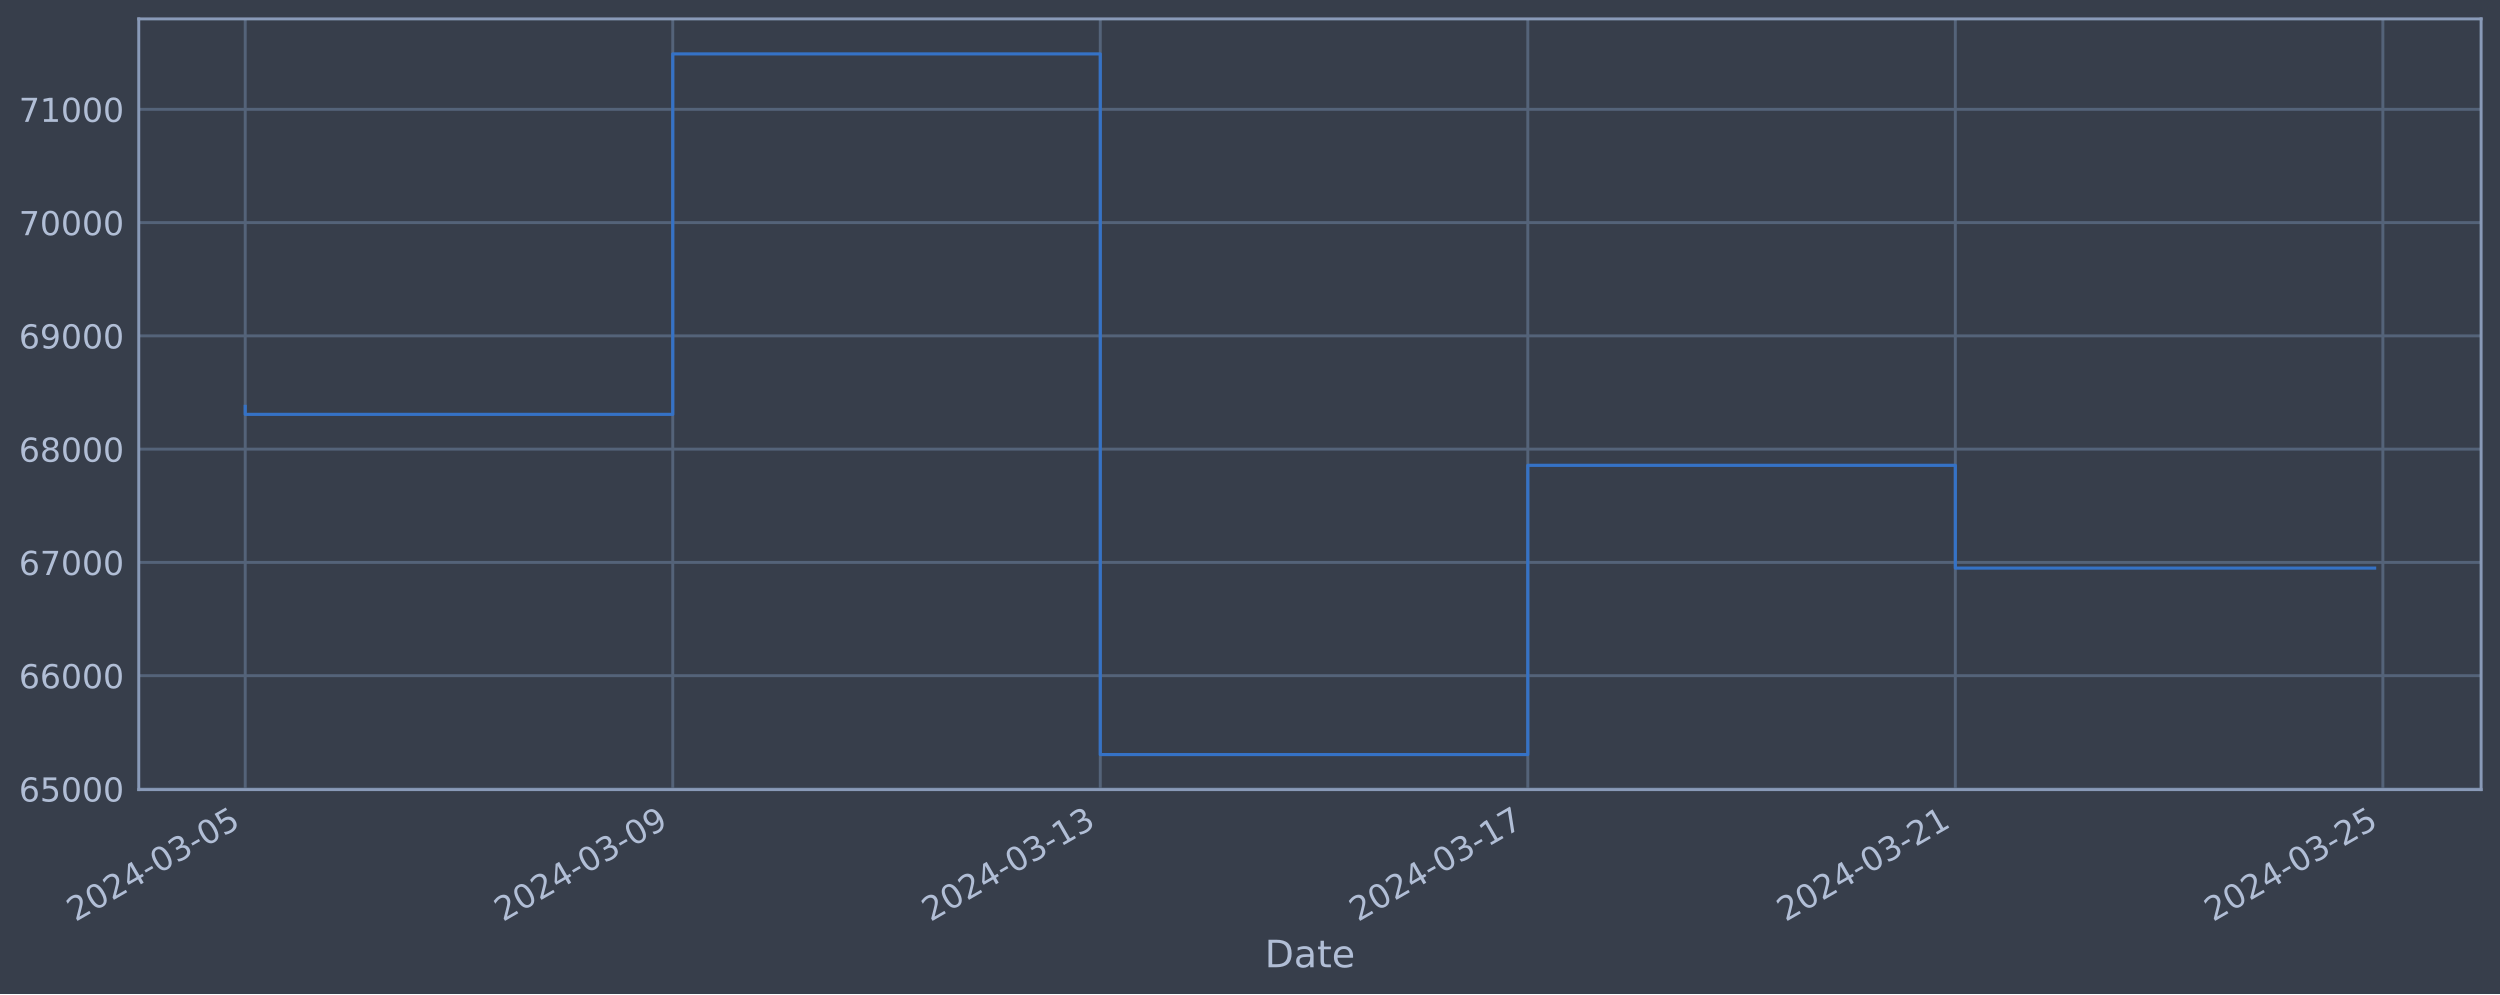
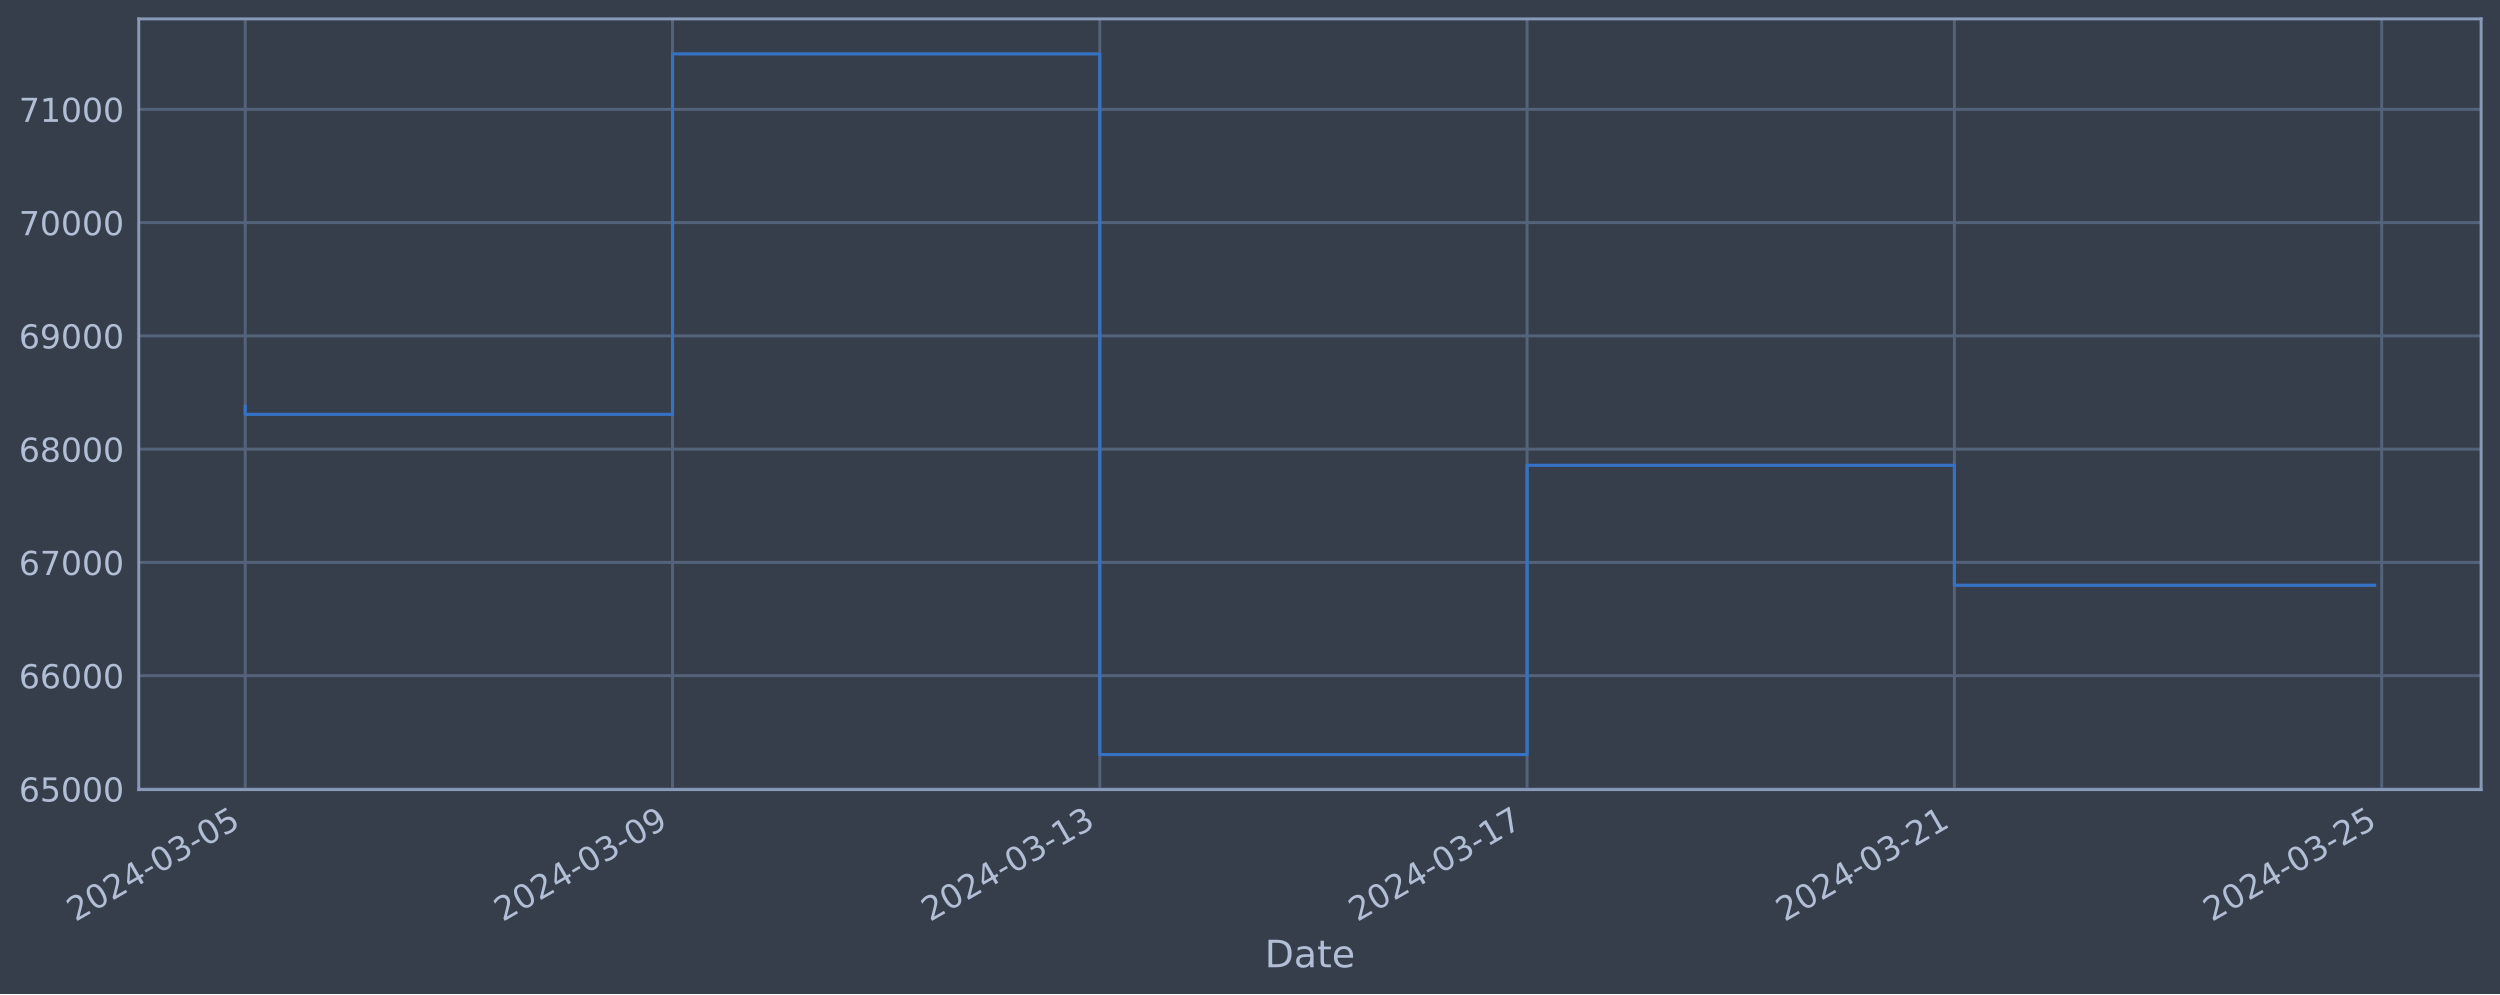
<svg xmlns="http://www.w3.org/2000/svg" xmlns:xlink="http://www.w3.org/1999/xlink" width="952.884pt" height="378.87pt" viewBox="0 0 952.884 378.87" version="1.1">
  <defs>
    <style type="text/css">*{stroke-linejoin: round; stroke-linecap: butt}</style>
  </defs>
  <g id="figure_1">
    <g id="patch_1">
      <path d="M 0 378.87  L 952.884 378.87  L 952.884 0  L 0 0  z " style="fill: #373e4b" />
    </g>
    <g id="axes_1">
      <g id="patch_2">
        <path d="M 52.884 300.96  L 945.684 300.96  L 945.684 7.2  L 52.884 7.2  z " style="fill: #373e4b" />
      </g>
      <g id="matplotlib.axis_1">
        <g id="xtick_1">
          <g id="line2d_1">
-             <path d="M 93.466 300.96  L 93.466 7.2  " clip-path="url(#p4771c4a8ef)" style="fill: none; stroke: #546379; stroke-width: 1.12; stroke-linecap: square" />
+             <path d="M 93.466 300.96  L 93.466 7.2  " clip-path="url(#p35d521a889)" style="fill: none; stroke: #546379; stroke-width: 1.12; stroke-linecap: square" />
          </g>
          <g id="line2d_2" />
          <g id="text_1">
            <g style="fill: #b1bed6" transform="translate(28.74006 351.4642) rotate(-30) scale(0.126 -0.126)">
              <defs>
                <path id="DejaVuSans-32" d="M 1228 531  L 3431 531  L 3431 0  L 469 0  L 469 531  Q 828 903 1448 1529  Q 2069 2156 2228 2338  Q 2531 2678 2651 2914  Q 2772 3150 2772 3378  Q 2772 3750 2511 3984  Q 2250 4219 1831 4219  Q 1534 4219 1204 4116  Q 875 4013 500 3803  L 500 4441  Q 881 4594 1212 4672  Q 1544 4750 1819 4750  Q 2544 4750 2975 4387  Q 3406 4025 3406 3419  Q 3406 3131 3298 2873  Q 3191 2616 2906 2266  Q 2828 2175 2409 1742  Q 1991 1309 1228 531  z " transform="scale(0.015625)" />
                <path id="DejaVuSans-30" d="M 2034 4250  Q 1547 4250 1301 3770  Q 1056 3291 1056 2328  Q 1056 1369 1301 889  Q 1547 409 2034 409  Q 2525 409 2770 889  Q 3016 1369 3016 2328  Q 3016 3291 2770 3770  Q 2525 4250 2034 4250  z M 2034 4750  Q 2819 4750 3233 4129  Q 3647 3509 3647 2328  Q 3647 1150 3233 529  Q 2819 -91 2034 -91  Q 1250 -91 836 529  Q 422 1150 422 2328  Q 422 3509 836 4129  Q 1250 4750 2034 4750  z " transform="scale(0.015625)" />
                <path id="DejaVuSans-34" d="M 2419 4116  L 825 1625  L 2419 1625  L 2419 4116  z M 2253 4666  L 3047 4666  L 3047 1625  L 3713 1625  L 3713 1100  L 3047 1100  L 3047 0  L 2419 0  L 2419 1100  L 313 1100  L 313 1709  L 2253 4666  z " transform="scale(0.015625)" />
                <path id="DejaVuSans-2d" d="M 313 2009  L 1997 2009  L 1997 1497  L 313 1497  L 313 2009  z " transform="scale(0.015625)" />
                <path id="DejaVuSans-33" d="M 2597 2516  Q 3050 2419 3304 2112  Q 3559 1806 3559 1356  Q 3559 666 3084 287  Q 2609 -91 1734 -91  Q 1441 -91 1130 -33  Q 819 25 488 141  L 488 750  Q 750 597 1062 519  Q 1375 441 1716 441  Q 2309 441 2620 675  Q 2931 909 2931 1356  Q 2931 1769 2642 2001  Q 2353 2234 1838 2234  L 1294 2234  L 1294 2753  L 1863 2753  Q 2328 2753 2575 2939  Q 2822 3125 2822 3475  Q 2822 3834 2567 4026  Q 2313 4219 1838 4219  Q 1578 4219 1281 4162  Q 984 4106 628 3988  L 628 4550  Q 988 4650 1302 4700  Q 1616 4750 1894 4750  Q 2613 4750 3031 4423  Q 3450 4097 3450 3541  Q 3450 3153 3228 2886  Q 3006 2619 2597 2516  z " transform="scale(0.015625)" />
                <path id="DejaVuSans-35" d="M 691 4666  L 3169 4666  L 3169 4134  L 1269 4134  L 1269 2991  Q 1406 3038 1543 3061  Q 1681 3084 1819 3084  Q 2600 3084 3056 2656  Q 3513 2228 3513 1497  Q 3513 744 3044 326  Q 2575 -91 1722 -91  Q 1428 -91 1123 -41  Q 819 9 494 109  L 494 744  Q 775 591 1075 516  Q 1375 441 1709 441  Q 2250 441 2565 725  Q 2881 1009 2881 1497  Q 2881 1984 2565 2268  Q 2250 2553 1709 2553  Q 1456 2553 1204 2497  Q 953 2441 691 2322  L 691 4666  z " transform="scale(0.015625)" />
              </defs>
              <use xlink:href="#DejaVuSans-32" />
              <use xlink:href="#DejaVuSans-30" x="63.623" />
              <use xlink:href="#DejaVuSans-32" x="127.246" />
              <use xlink:href="#DejaVuSans-34" x="190.869" />
              <use xlink:href="#DejaVuSans-2d" x="254.492" />
              <use xlink:href="#DejaVuSans-30" x="290.576" />
              <use xlink:href="#DejaVuSans-33" x="354.199" />
              <use xlink:href="#DejaVuSans-2d" x="417.822" />
              <use xlink:href="#DejaVuSans-30" x="453.906" />
              <use xlink:href="#DejaVuSans-35" x="517.529" />
            </g>
          </g>
        </g>
        <g id="xtick_2">
          <g id="line2d_3">
-             <path d="M 256.42 300.96  L 256.42 7.2  " clip-path="url(#p4771c4a8ef)" style="fill: none; stroke: #546379; stroke-width: 1.12; stroke-linecap: square" />
+             <path d="M 256.33 300.96  L 256.33 7.2  " clip-path="url(#p35d521a889)" style="fill: none; stroke: #546379; stroke-width: 1.12; stroke-linecap: square" />
          </g>
          <g id="line2d_4" />
          <g id="text_2">
-             <g style="fill: #b1bed6" transform="translate(191.6941 351.4642) rotate(-30) scale(0.126 -0.126)">
+             <g style="fill: #b1bed6" transform="translate(191.6044 351.4642) rotate(-30) scale(0.126 -0.126)">
              <defs>
                <path id="DejaVuSans-39" d="M 703 97  L 703 672  Q 941 559 1184 500  Q 1428 441 1663 441  Q 2288 441 2617 861  Q 2947 1281 2994 2138  Q 2813 1869 2534 1725  Q 2256 1581 1919 1581  Q 1219 1581 811 2004  Q 403 2428 403 3163  Q 403 3881 828 4315  Q 1253 4750 1959 4750  Q 2769 4750 3195 4129  Q 3622 3509 3622 2328  Q 3622 1225 3098 567  Q 2575 -91 1691 -91  Q 1453 -91 1209 -44  Q 966 3 703 97  z M 1959 2075  Q 2384 2075 2632 2365  Q 2881 2656 2881 3163  Q 2881 3666 2632 3958  Q 2384 4250 1959 4250  Q 1534 4250 1286 3958  Q 1038 3666 1038 3163  Q 1038 2656 1286 2365  Q 1534 2075 1959 2075  z " transform="scale(0.015625)" />
              </defs>
              <use xlink:href="#DejaVuSans-32" />
              <use xlink:href="#DejaVuSans-30" x="63.623" />
              <use xlink:href="#DejaVuSans-32" x="127.246" />
              <use xlink:href="#DejaVuSans-34" x="190.869" />
              <use xlink:href="#DejaVuSans-2d" x="254.492" />
              <use xlink:href="#DejaVuSans-30" x="290.576" />
              <use xlink:href="#DejaVuSans-33" x="354.199" />
              <use xlink:href="#DejaVuSans-2d" x="417.822" />
              <use xlink:href="#DejaVuSans-30" x="453.906" />
              <use xlink:href="#DejaVuSans-39" x="517.529" />
            </g>
          </g>
        </g>
        <g id="xtick_3">
          <g id="line2d_5">
-             <path d="M 419.374 300.96  L 419.374 7.2  " clip-path="url(#p4771c4a8ef)" style="fill: none; stroke: #546379; stroke-width: 1.12; stroke-linecap: square" />
+             <path d="M 419.194 300.96  L 419.194 7.2  " clip-path="url(#p35d521a889)" style="fill: none; stroke: #546379; stroke-width: 1.12; stroke-linecap: square" />
          </g>
          <g id="line2d_6" />
          <g id="text_3">
-             <g style="fill: #b1bed6" transform="translate(354.6481 351.4642) rotate(-30) scale(0.126 -0.126)">
+             <g style="fill: #b1bed6" transform="translate(354.4687 351.4642) rotate(-30) scale(0.126 -0.126)">
              <defs>
                <path id="DejaVuSans-31" d="M 794 531  L 1825 531  L 1825 4091  L 703 3866  L 703 4441  L 1819 4666  L 2450 4666  L 2450 531  L 3481 531  L 3481 0  L 794 0  L 794 531  z " transform="scale(0.015625)" />
              </defs>
              <use xlink:href="#DejaVuSans-32" />
              <use xlink:href="#DejaVuSans-30" x="63.623" />
              <use xlink:href="#DejaVuSans-32" x="127.246" />
              <use xlink:href="#DejaVuSans-34" x="190.869" />
              <use xlink:href="#DejaVuSans-2d" x="254.492" />
              <use xlink:href="#DejaVuSans-30" x="290.576" />
              <use xlink:href="#DejaVuSans-33" x="354.199" />
              <use xlink:href="#DejaVuSans-2d" x="417.822" />
              <use xlink:href="#DejaVuSans-31" x="453.906" />
              <use xlink:href="#DejaVuSans-33" x="517.529" />
            </g>
          </g>
        </g>
        <g id="xtick_4">
          <g id="line2d_7">
-             <path d="M 582.328 300.96  L 582.328 7.2  " clip-path="url(#p4771c4a8ef)" style="fill: none; stroke: #546379; stroke-width: 1.12; stroke-linecap: square" />
+             <path d="M 582.058 300.96  L 582.058 7.2  " clip-path="url(#p35d521a889)" style="fill: none; stroke: #546379; stroke-width: 1.12; stroke-linecap: square" />
          </g>
          <g id="line2d_8" />
          <g id="text_4">
-             <g style="fill: #b1bed6" transform="translate(517.6021 351.4642) rotate(-30) scale(0.126 -0.126)">
+             <g style="fill: #b1bed6" transform="translate(517.333 351.4642) rotate(-30) scale(0.126 -0.126)">
              <defs>
                <path id="DejaVuSans-37" d="M 525 4666  L 3525 4666  L 3525 4397  L 1831 0  L 1172 0  L 2766 4134  L 525 4134  L 525 4666  z " transform="scale(0.015625)" />
              </defs>
              <use xlink:href="#DejaVuSans-32" />
              <use xlink:href="#DejaVuSans-30" x="63.623" />
              <use xlink:href="#DejaVuSans-32" x="127.246" />
              <use xlink:href="#DejaVuSans-34" x="190.869" />
              <use xlink:href="#DejaVuSans-2d" x="254.492" />
              <use xlink:href="#DejaVuSans-30" x="290.576" />
              <use xlink:href="#DejaVuSans-33" x="354.199" />
              <use xlink:href="#DejaVuSans-2d" x="417.822" />
              <use xlink:href="#DejaVuSans-31" x="453.906" />
              <use xlink:href="#DejaVuSans-37" x="517.529" />
            </g>
          </g>
        </g>
        <g id="xtick_5">
          <g id="line2d_9">
-             <path d="M 745.282 300.96  L 745.282 7.2  " clip-path="url(#p4771c4a8ef)" style="fill: none; stroke: #546379; stroke-width: 1.12; stroke-linecap: square" />
+             <path d="M 744.923 300.96  L 744.923 7.2  " clip-path="url(#p35d521a889)" style="fill: none; stroke: #546379; stroke-width: 1.12; stroke-linecap: square" />
          </g>
          <g id="line2d_10" />
          <g id="text_5">
-             <g style="fill: #b1bed6" transform="translate(680.5561 351.4642) rotate(-30) scale(0.126 -0.126)">
+             <g style="fill: #b1bed6" transform="translate(680.1973 351.4642) rotate(-30) scale(0.126 -0.126)">
              <use xlink:href="#DejaVuSans-32" />
              <use xlink:href="#DejaVuSans-30" x="63.623" />
              <use xlink:href="#DejaVuSans-32" x="127.246" />
              <use xlink:href="#DejaVuSans-34" x="190.869" />
              <use xlink:href="#DejaVuSans-2d" x="254.492" />
              <use xlink:href="#DejaVuSans-30" x="290.576" />
              <use xlink:href="#DejaVuSans-33" x="354.199" />
              <use xlink:href="#DejaVuSans-2d" x="417.822" />
              <use xlink:href="#DejaVuSans-32" x="453.906" />
              <use xlink:href="#DejaVuSans-31" x="517.529" />
            </g>
          </g>
        </g>
        <g id="xtick_6">
          <g id="line2d_11">
-             <path d="M 908.236 300.96  L 908.236 7.2  " clip-path="url(#p4771c4a8ef)" style="fill: none; stroke: #546379; stroke-width: 1.12; stroke-linecap: square" />
+             <path d="M 907.787 300.96  L 907.787 7.2  " clip-path="url(#p35d521a889)" style="fill: none; stroke: #546379; stroke-width: 1.12; stroke-linecap: square" />
          </g>
          <g id="line2d_12" />
          <g id="text_6">
-             <g style="fill: #b1bed6" transform="translate(843.5101 351.4642) rotate(-30) scale(0.126 -0.126)">
+             <g style="fill: #b1bed6" transform="translate(843.0616 351.4642) rotate(-30) scale(0.126 -0.126)">
              <use xlink:href="#DejaVuSans-32" />
              <use xlink:href="#DejaVuSans-30" x="63.623" />
              <use xlink:href="#DejaVuSans-32" x="127.246" />
              <use xlink:href="#DejaVuSans-34" x="190.869" />
              <use xlink:href="#DejaVuSans-2d" x="254.492" />
              <use xlink:href="#DejaVuSans-30" x="290.576" />
              <use xlink:href="#DejaVuSans-33" x="354.199" />
              <use xlink:href="#DejaVuSans-2d" x="417.822" />
              <use xlink:href="#DejaVuSans-32" x="453.906" />
              <use xlink:href="#DejaVuSans-35" x="517.529" />
            </g>
          </g>
        </g>
        <g id="text_7">
          <g style="fill: #b1bed6" transform="translate(482.0746 368.6753) scale(0.144 -0.144)">
            <defs>
              <path id="DejaVuSans-44" d="M 1259 4147  L 1259 519  L 2022 519  Q 2988 519 3436 956  Q 3884 1394 3884 2338  Q 3884 3275 3436 3711  Q 2988 4147 2022 4147  L 1259 4147  z M 628 4666  L 1925 4666  Q 3281 4666 3915 4102  Q 4550 3538 4550 2338  Q 4550 1131 3912 565  Q 3275 0 1925 0  L 628 0  L 628 4666  z " transform="scale(0.015625)" />
              <path id="DejaVuSans-61" d="M 2194 1759  Q 1497 1759 1228 1600  Q 959 1441 959 1056  Q 959 750 1161 570  Q 1363 391 1709 391  Q 2188 391 2477 730  Q 2766 1069 2766 1631  L 2766 1759  L 2194 1759  z M 3341 1997  L 3341 0  L 2766 0  L 2766 531  Q 2569 213 2275 61  Q 1981 -91 1556 -91  Q 1019 -91 701 211  Q 384 513 384 1019  Q 384 1609 779 1909  Q 1175 2209 1959 2209  L 2766 2209  L 2766 2266  Q 2766 2663 2505 2880  Q 2244 3097 1772 3097  Q 1472 3097 1187 3025  Q 903 2953 641 2809  L 641 3341  Q 956 3463 1253 3523  Q 1550 3584 1831 3584  Q 2591 3584 2966 3190  Q 3341 2797 3341 1997  z " transform="scale(0.015625)" />
              <path id="DejaVuSans-74" d="M 1172 4494  L 1172 3500  L 2356 3500  L 2356 3053  L 1172 3053  L 1172 1153  Q 1172 725 1289 603  Q 1406 481 1766 481  L 2356 481  L 2356 0  L 1766 0  Q 1100 0 847 248  Q 594 497 594 1153  L 594 3053  L 172 3053  L 172 3500  L 594 3500  L 594 4494  L 1172 4494  z " transform="scale(0.015625)" />
              <path id="DejaVuSans-65" d="M 3597 1894  L 3597 1613  L 953 1613  Q 991 1019 1311 708  Q 1631 397 2203 397  Q 2534 397 2845 478  Q 3156 559 3463 722  L 3463 178  Q 3153 47 2828 -22  Q 2503 -91 2169 -91  Q 1331 -91 842 396  Q 353 884 353 1716  Q 353 2575 817 3079  Q 1281 3584 2069 3584  Q 2775 3584 3186 3129  Q 3597 2675 3597 1894  z M 3022 2063  Q 3016 2534 2758 2815  Q 2500 3097 2075 3097  Q 1594 3097 1305 2825  Q 1016 2553 972 2059  L 3022 2063  z " transform="scale(0.015625)" />
            </defs>
            <use xlink:href="#DejaVuSans-44" />
            <use xlink:href="#DejaVuSans-61" x="77.002" />
            <use xlink:href="#DejaVuSans-74" x="138.281" />
            <use xlink:href="#DejaVuSans-65" x="177.49" />
          </g>
        </g>
      </g>
      <g id="matplotlib.axis_2">
        <g id="ytick_1">
          <g id="line2d_13">
-             <path d="M 52.884 300.718  L 945.684 300.718  " clip-path="url(#p4771c4a8ef)" style="fill: none; stroke: #546379; stroke-width: 1.12; stroke-linecap: square" />
+             <path d="M 52.884 300.718  L 945.684 300.718  " clip-path="url(#p35d521a889)" style="fill: none; stroke: #546379; stroke-width: 1.12; stroke-linecap: square" />
          </g>
          <g id="line2d_14" />
          <g id="text_8">
            <g style="fill: #b1bed6" transform="translate(7.2 305.5049) scale(0.126 -0.126)">
              <defs>
                <path id="DejaVuSans-36" d="M 2113 2584  Q 1688 2584 1439 2293  Q 1191 2003 1191 1497  Q 1191 994 1439 701  Q 1688 409 2113 409  Q 2538 409 2786 701  Q 3034 994 3034 1497  Q 3034 2003 2786 2293  Q 2538 2584 2113 2584  z M 3366 4563  L 3366 3988  Q 3128 4100 2886 4159  Q 2644 4219 2406 4219  Q 1781 4219 1451 3797  Q 1122 3375 1075 2522  Q 1259 2794 1537 2939  Q 1816 3084 2150 3084  Q 2853 3084 3261 2657  Q 3669 2231 3669 1497  Q 3669 778 3244 343  Q 2819 -91 2113 -91  Q 1303 -91 875 529  Q 447 1150 447 2328  Q 447 3434 972 4092  Q 1497 4750 2381 4750  Q 2619 4750 2861 4703  Q 3103 4656 3366 4563  z " transform="scale(0.015625)" />
              </defs>
              <use xlink:href="#DejaVuSans-36" />
              <use xlink:href="#DejaVuSans-35" x="63.623" />
              <use xlink:href="#DejaVuSans-30" x="127.246" />
              <use xlink:href="#DejaVuSans-30" x="190.869" />
              <use xlink:href="#DejaVuSans-30" x="254.492" />
            </g>
          </g>
        </g>
        <g id="ytick_2">
          <g id="line2d_15">
-             <path d="M 52.884 257.544  L 945.684 257.544  " clip-path="url(#p4771c4a8ef)" style="fill: none; stroke: #546379; stroke-width: 1.12; stroke-linecap: square" />
+             <path d="M 52.884 257.544  L 945.684 257.544  " clip-path="url(#p35d521a889)" style="fill: none; stroke: #546379; stroke-width: 1.12; stroke-linecap: square" />
          </g>
          <g id="line2d_16" />
          <g id="text_9">
            <g style="fill: #b1bed6" transform="translate(7.2 262.331) scale(0.126 -0.126)">
              <use xlink:href="#DejaVuSans-36" />
              <use xlink:href="#DejaVuSans-36" x="63.623" />
              <use xlink:href="#DejaVuSans-30" x="127.246" />
              <use xlink:href="#DejaVuSans-30" x="190.869" />
              <use xlink:href="#DejaVuSans-30" x="254.492" />
            </g>
          </g>
        </g>
        <g id="ytick_3">
          <g id="line2d_17">
-             <path d="M 52.884 214.37  L 945.684 214.37  " clip-path="url(#p4771c4a8ef)" style="fill: none; stroke: #546379; stroke-width: 1.12; stroke-linecap: square" />
+             <path d="M 52.884 214.37  L 945.684 214.37  " clip-path="url(#p35d521a889)" style="fill: none; stroke: #546379; stroke-width: 1.12; stroke-linecap: square" />
          </g>
          <g id="line2d_18" />
          <g id="text_10">
            <g style="fill: #b1bed6" transform="translate(7.2 219.157) scale(0.126 -0.126)">
              <use xlink:href="#DejaVuSans-36" />
              <use xlink:href="#DejaVuSans-37" x="63.623" />
              <use xlink:href="#DejaVuSans-30" x="127.246" />
              <use xlink:href="#DejaVuSans-30" x="190.869" />
              <use xlink:href="#DejaVuSans-30" x="254.492" />
            </g>
          </g>
        </g>
        <g id="ytick_4">
          <g id="line2d_19">
-             <path d="M 52.884 171.196  L 945.684 171.196  " clip-path="url(#p4771c4a8ef)" style="fill: none; stroke: #546379; stroke-width: 1.12; stroke-linecap: square" />
+             <path d="M 52.884 171.196  L 945.684 171.196  " clip-path="url(#p35d521a889)" style="fill: none; stroke: #546379; stroke-width: 1.12; stroke-linecap: square" />
          </g>
          <g id="line2d_20" />
          <g id="text_11">
            <g style="fill: #b1bed6" transform="translate(7.2 175.9831) scale(0.126 -0.126)">
              <defs>
                <path id="DejaVuSans-38" d="M 2034 2216  Q 1584 2216 1326 1975  Q 1069 1734 1069 1313  Q 1069 891 1326 650  Q 1584 409 2034 409  Q 2484 409 2743 651  Q 3003 894 3003 1313  Q 3003 1734 2745 1975  Q 2488 2216 2034 2216  z M 1403 2484  Q 997 2584 770 2862  Q 544 3141 544 3541  Q 544 4100 942 4425  Q 1341 4750 2034 4750  Q 2731 4750 3128 4425  Q 3525 4100 3525 3541  Q 3525 3141 3298 2862  Q 3072 2584 2669 2484  Q 3125 2378 3379 2068  Q 3634 1759 3634 1313  Q 3634 634 3220 271  Q 2806 -91 2034 -91  Q 1263 -91 848 271  Q 434 634 434 1313  Q 434 1759 690 2068  Q 947 2378 1403 2484  z M 1172 3481  Q 1172 3119 1398 2916  Q 1625 2713 2034 2713  Q 2441 2713 2670 2916  Q 2900 3119 2900 3481  Q 2900 3844 2670 4047  Q 2441 4250 2034 4250  Q 1625 4250 1398 4047  Q 1172 3844 1172 3481  z " transform="scale(0.015625)" />
              </defs>
              <use xlink:href="#DejaVuSans-36" />
              <use xlink:href="#DejaVuSans-38" x="63.623" />
              <use xlink:href="#DejaVuSans-30" x="127.246" />
              <use xlink:href="#DejaVuSans-30" x="190.869" />
              <use xlink:href="#DejaVuSans-30" x="254.492" />
            </g>
          </g>
        </g>
        <g id="ytick_5">
          <g id="line2d_21">
-             <path d="M 52.884 128.022  L 945.684 128.022  " clip-path="url(#p4771c4a8ef)" style="fill: none; stroke: #546379; stroke-width: 1.12; stroke-linecap: square" />
+             <path d="M 52.884 128.022  L 945.684 128.022  " clip-path="url(#p35d521a889)" style="fill: none; stroke: #546379; stroke-width: 1.12; stroke-linecap: square" />
          </g>
          <g id="line2d_22" />
          <g id="text_12">
            <g style="fill: #b1bed6" transform="translate(7.2 132.8092) scale(0.126 -0.126)">
              <use xlink:href="#DejaVuSans-36" />
              <use xlink:href="#DejaVuSans-39" x="63.623" />
              <use xlink:href="#DejaVuSans-30" x="127.246" />
              <use xlink:href="#DejaVuSans-30" x="190.869" />
              <use xlink:href="#DejaVuSans-30" x="254.492" />
            </g>
          </g>
        </g>
        <g id="ytick_6">
          <g id="line2d_23">
-             <path d="M 52.884 84.848  L 945.684 84.848  " clip-path="url(#p4771c4a8ef)" style="fill: none; stroke: #546379; stroke-width: 1.12; stroke-linecap: square" />
+             <path d="M 52.884 84.848  L 945.684 84.848  " clip-path="url(#p35d521a889)" style="fill: none; stroke: #546379; stroke-width: 1.12; stroke-linecap: square" />
          </g>
          <g id="line2d_24" />
          <g id="text_13">
            <g style="fill: #b1bed6" transform="translate(7.2 89.63523) scale(0.126 -0.126)">
              <use xlink:href="#DejaVuSans-37" />
              <use xlink:href="#DejaVuSans-30" x="63.623" />
              <use xlink:href="#DejaVuSans-30" x="127.246" />
              <use xlink:href="#DejaVuSans-30" x="190.869" />
              <use xlink:href="#DejaVuSans-30" x="254.492" />
            </g>
          </g>
        </g>
        <g id="ytick_7">
          <g id="line2d_25">
-             <path d="M 52.884 41.674  L 945.684 41.674  " clip-path="url(#p4771c4a8ef)" style="fill: none; stroke: #546379; stroke-width: 1.12; stroke-linecap: square" />
+             <path d="M 52.884 41.674  L 945.684 41.674  " clip-path="url(#p35d521a889)" style="fill: none; stroke: #546379; stroke-width: 1.12; stroke-linecap: square" />
          </g>
          <g id="line2d_26" />
          <g id="text_14">
            <g style="fill: #b1bed6" transform="translate(7.2 46.4613) scale(0.126 -0.126)">
              <use xlink:href="#DejaVuSans-37" />
              <use xlink:href="#DejaVuSans-31" x="63.623" />
              <use xlink:href="#DejaVuSans-30" x="127.246" />
              <use xlink:href="#DejaVuSans-30" x="190.869" />
              <use xlink:href="#DejaVuSans-30" x="254.492" />
            </g>
          </g>
        </g>
      </g>
      <g id="line2d_27">
-         <path d="M 93.466 154.891  L 93.466 157.946  L 256.42 157.946  L 256.42 20.553  L 419.374 20.553  L 419.374 287.607  L 582.328 287.607  L 582.328 177.362  L 745.282 177.362  L 745.282 216.537  L 905.102 216.537  " clip-path="url(#p4771c4a8ef)" style="fill: none; stroke: #3572c6; stroke-width: 1.2; stroke-linecap: square" />
+         <path d="M 93.466 154.891  L 93.466 157.946  L 256.33 157.946  L 256.33 20.553  L 419.194 20.553  L 419.194 287.607  L 582.058 287.607  L 582.058 177.362  L 744.923 177.362  L 744.923 223.079  L 905.102 223.079  " clip-path="url(#p35d521a889)" style="fill: none; stroke: #3572c6; stroke-width: 1.2; stroke-linecap: square" />
      </g>
      <g id="patch_3">
        <path d="M 52.884 300.96  L 52.884 7.2  " style="fill: none; stroke: #899ab8; stroke-width: 1.12; stroke-linejoin: miter; stroke-linecap: square" />
      </g>
      <g id="patch_4">
        <path d="M 945.684 300.96  L 945.684 7.2  " style="fill: none; stroke: #899ab8; stroke-width: 1.12; stroke-linejoin: miter; stroke-linecap: square" />
      </g>
      <g id="patch_5">
        <path d="M 52.884 300.96  L 945.684 300.96  " style="fill: none; stroke: #899ab8; stroke-width: 1.12; stroke-linejoin: miter; stroke-linecap: square" />
      </g>
      <g id="patch_6">
        <path d="M 52.884 7.2  L 945.684 7.2  " style="fill: none; stroke: #899ab8; stroke-width: 1.12; stroke-linejoin: miter; stroke-linecap: square" />
      </g>
    </g>
  </g>
  <defs>
-     <clipPath id="p4771c4a8ef">
+     <clipPath id="p35d521a889">
      <rect x="52.884" y="7.2" width="892.8" height="293.76" />
    </clipPath>
  </defs>
</svg>
